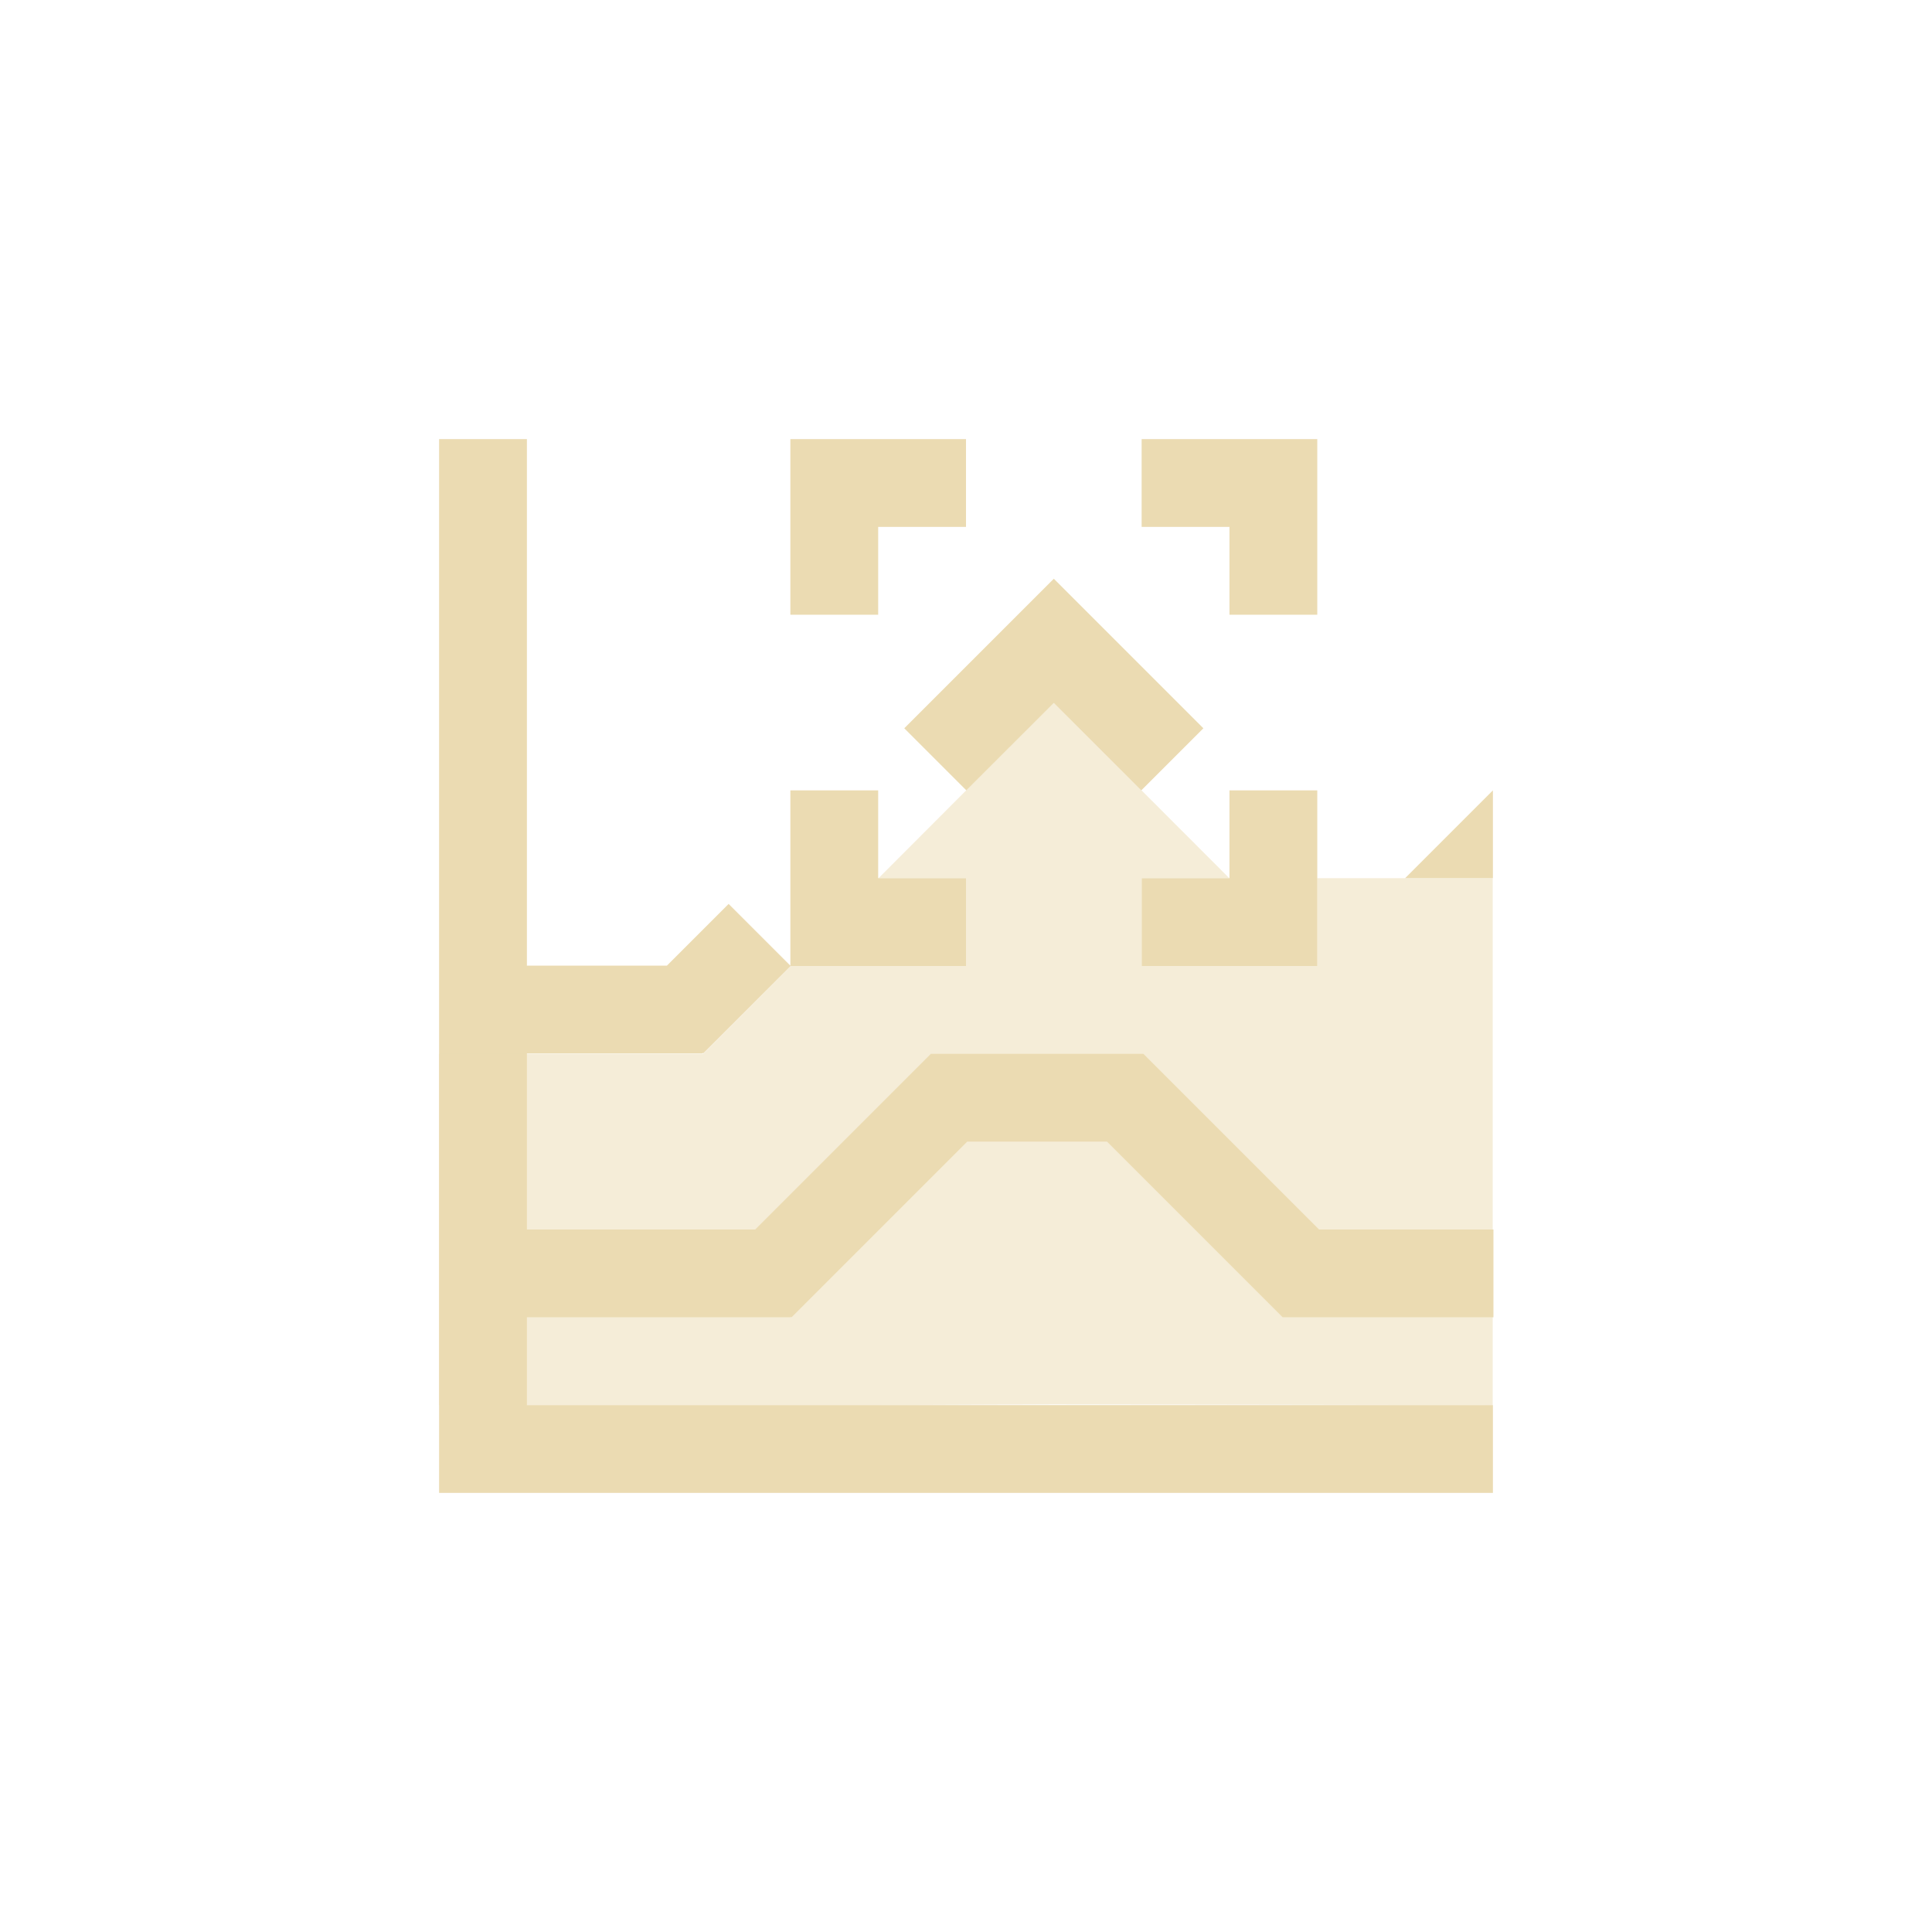
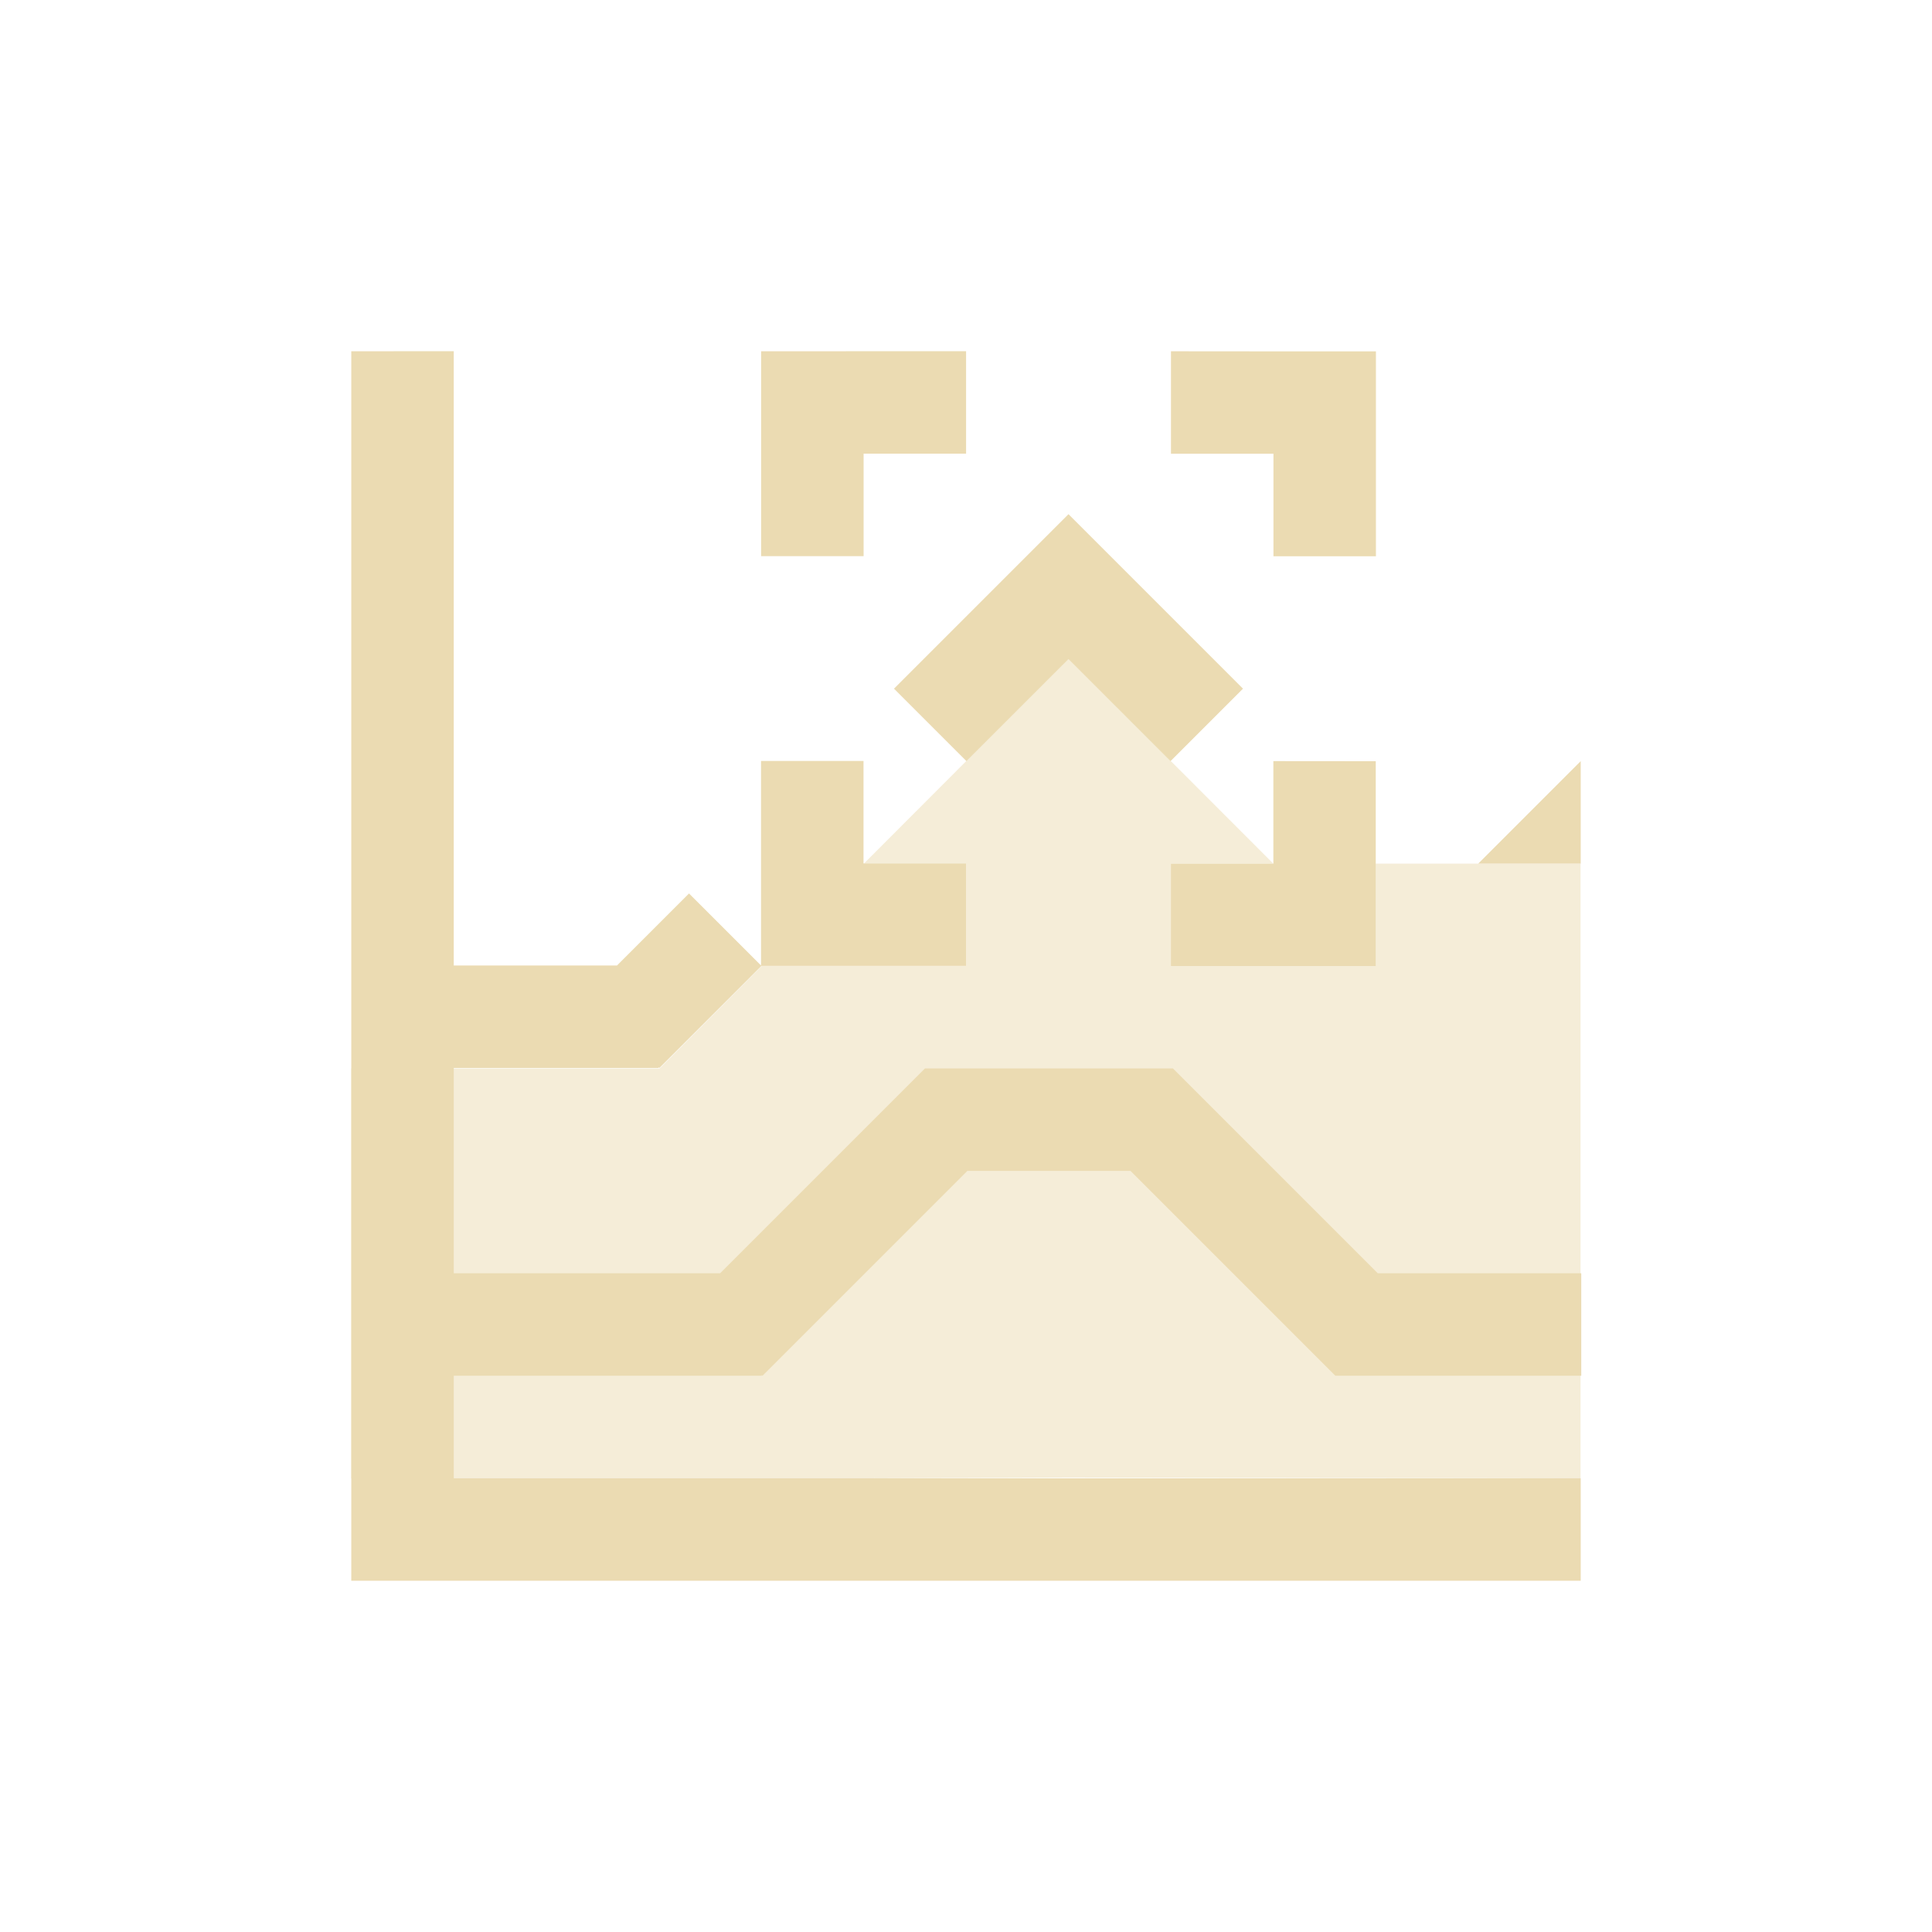
- <svg xmlns="http://www.w3.org/2000/svg" width="22" height="22" viewBox="0 0 22 22">
+ <svg xmlns="http://www.w3.org/2000/svg" width="22" height="22" version="1.1" viewBox="0 0 22 22">
  <defs>
-     <style id="current-color-scheme" type="text/css">
-    .ColorScheme-Text { color:#ebdbb2; } .ColorScheme-Highlight { color:#458588; }
-   </style>
+     <style type="text/css">
+             .ColorScheme-Text {
+                 color: #ebdbb2;
+             }
+ 
+             .ColorScheme-Highlight {
+                 color: #458588;
+             }
+         </style>
  </defs>
-   <path style="fill:currentColor" class="ColorScheme-Text" d="m 2,2 0,5.996 0,1 L 2,14 l 12,0 0,-1 -11,0 0,-1 3.006,0 0,-0.008 0.008,0.008 2,-2 1.592,0 2,2 2.4,0 0,-1 -1.986,0 -2,-2 -1.414,0 -1.006,0 -2,2 L 3,11 3,8.996 l 2,0 0,-0.008 0.008,0.008 L 6.004,8 7,8 8,8 8,7 7,7 7,6 6,6 6,7.996 5.297,7.293 4.594,7.996 3,7.996 3,2 2,2 Z M 6,2 6,3 6,4 7,4 7,3 8,3 8,2 6,2 Z m 4,0 0,1 1,0 0,1 1,0 0,-2 -1,0 -1,0 z M 9,3.59 7.297,5.293 8.004,6 9,5.004 9.996,6 10.703,5.293 9,3.59 Z M 11,6 l 0,1 -1,0 0,1 2,0 0,-1 0,-1 -1,0 z m 3,0 -1,1 1,0 0,-1 z" transform="translate(3 3)" />
-   <path style="fill:currentColor;opacity:0.5" class="ColorScheme-Text" d="M 9 5 L 7.004 7 L 8 7 L 8 8 L 6.006 8 L 5.008 9 L 1.998 9 L 1.998 13 L 6.998 13 L 8.998 12.992 L 13.998 13 L 13.998 7 L 11.998 7 L 11.998 8 L 9.998 8 L 9.998 7 L 10.998 7 L 9 5 z" transform="translate(3 3)" />
+   <path class="ColorScheme-Text" d="m4 4v14h14v-1.167h-12.833v-1.167h3.507v-9e-3l0.009 9e-3 2.333-2.333h1.857l2.333 2.333h2.8v-1.167h-2.317l-2.333-2.333h-2.823l-2.333 2.333h-3.033v-2.338h2.333v-0.009l0.009 0.009 1.162-1.162h2.329v-1.167h-1.167v-1.167h-1.167v2.329l-0.82-0.82-0.82 0.82h-1.859v-6.995zm4.667 0v2.333h1.167v-1.167h1.167v-1.167zm4.667 0v1.167h1.167v1.167h1.167v-2.333h-1.167zm-1.167 1.855-1.987 1.987 0.825 0.825 1.162-1.162 1.162 1.162 0.825-0.825zm2.333 2.812v1.167h-1.167v1.167h2.333v-2.333zm3.5 0-1.167 1.167h1.167z" fill="currentColor" stroke-width="1.167" />
+   <path class="ColorScheme-Text" d="m12.167 7.5-2.329 2.333h1.162v1.167h-2.326l-1.164 1.167h-3.511v4.667h5.833l2.333-0.009 5.833 0.009v-7h-2.333v1.167h-2.333v-1.167h1.167z" fill="currentColor" opacity=".5" stroke-width="1.167" />
</svg>
